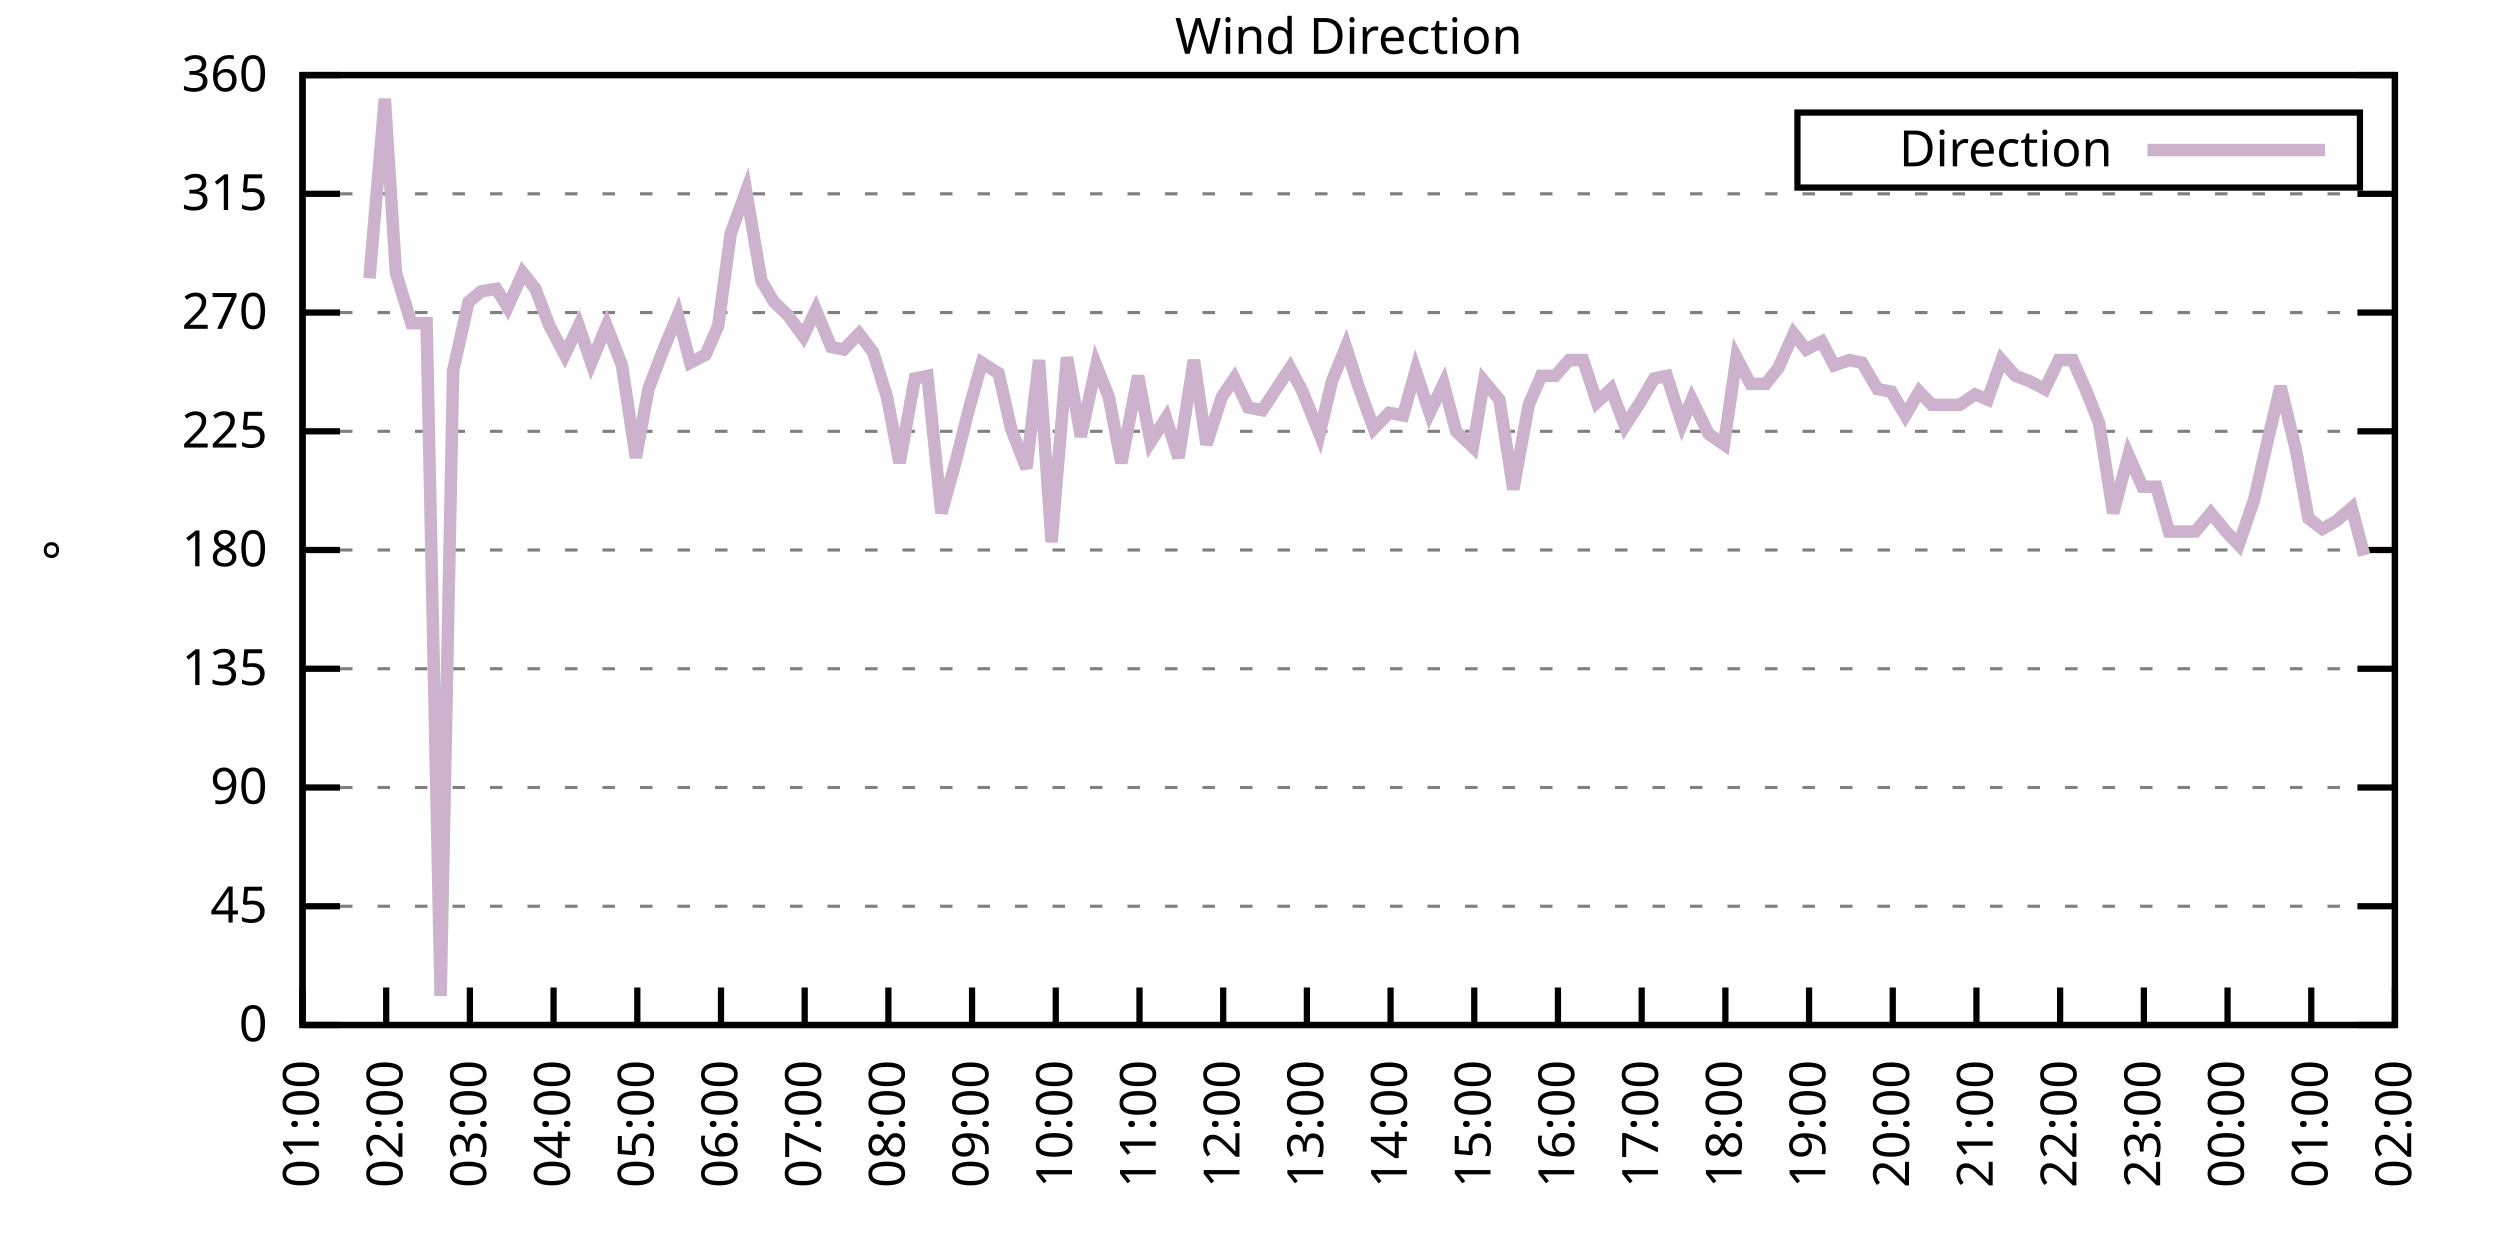
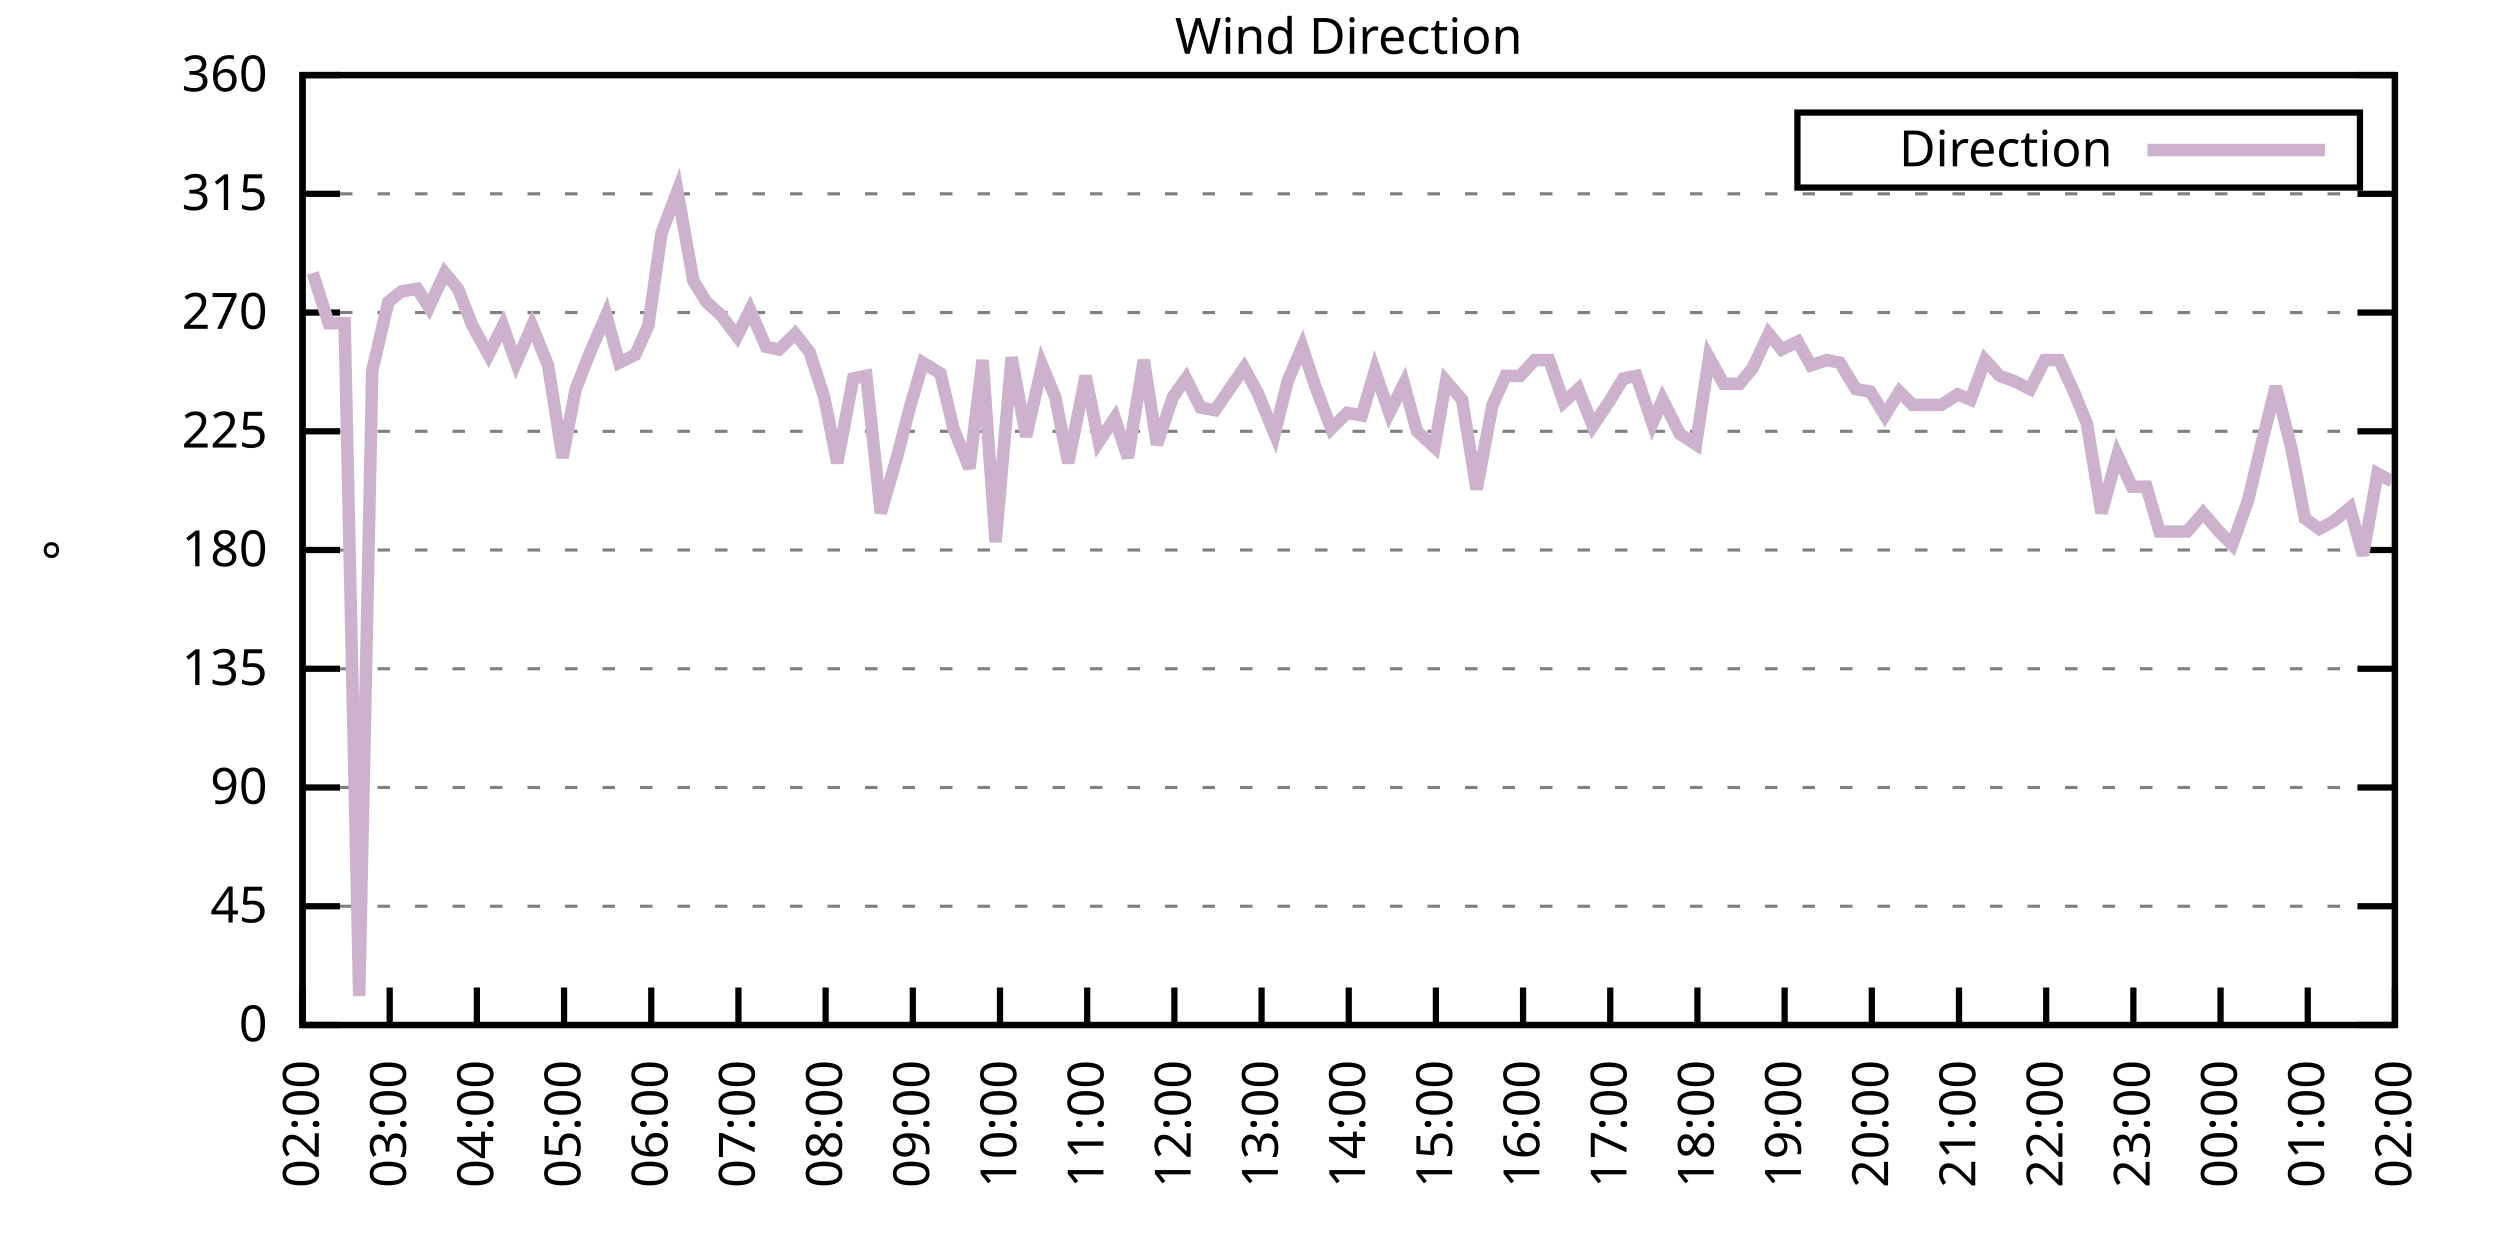
<svg xmlns="http://www.w3.org/2000/svg" xmlns:xlink="http://www.w3.org/1999/xlink" width="400" height="200" viewBox="0 0 400 200">
  <g id="gnuplot_canvas">
    <rect x="0" y="0" width="400" height="200" fill="none" />
    <defs>
      <circle id="gpDot" r="0.5" stroke-width="0.5" stroke="currentColor" />
      <path id="gpPt0" stroke-width="0.333" stroke="currentColor" d="M-1,0 h2 M0,-1 v2" />
      <path id="gpPt1" stroke-width="0.333" stroke="currentColor" d="M-1,-1 L1,1 M1,-1 L-1,1" />
      <path id="gpPt2" stroke-width="0.333" stroke="currentColor" d="M-1,0 L1,0 M0,-1 L0,1 M-1,-1 L1,1 M-1,1 L1,-1" />
      <rect id="gpPt3" stroke-width="0.333" stroke="currentColor" x="-1" y="-1" width="2" height="2" />
      <rect id="gpPt4" stroke-width="0.333" stroke="currentColor" fill="currentColor" x="-1" y="-1" width="2" height="2" />
      <circle id="gpPt5" stroke-width="0.333" stroke="currentColor" cx="0" cy="0" r="1" />
      <use xlink:href="#gpPt5" id="gpPt6" fill="currentColor" stroke="none" />
      <path id="gpPt7" stroke-width="0.333" stroke="currentColor" d="M0,-1.33 L-1.33,0.67 L1.33,0.67 z" />
      <use xlink:href="#gpPt7" id="gpPt8" fill="currentColor" stroke="none" />
      <use xlink:href="#gpPt7" id="gpPt9" stroke="currentColor" transform="rotate(180)" />
      <use xlink:href="#gpPt9" id="gpPt10" fill="currentColor" stroke="none" />
      <use xlink:href="#gpPt3" id="gpPt11" stroke="currentColor" transform="rotate(45)" />
      <use xlink:href="#gpPt11" id="gpPt12" fill="currentColor" stroke="none" />
      <path id="gpPt13" stroke-width="0.333" stroke="currentColor" d="M0,1.330 L1.265,0.411 L0.782,-1.067 L-0.782,-1.076 L-1.265,0.411 z" />
      <use xlink:href="#gpPt13" id="gpPt14" fill="currentColor" stroke="none" />
      <filter id="textbox" filterUnits="objectBoundingBox" x="0" y="0" height="1" width="1">
        <feFlood flood-color="white" flood-opacity="1" result="bgnd" />
        <feComposite in="SourceGraphic" in2="bgnd" operator="atop" />
      </filter>
      <filter id="greybox" filterUnits="objectBoundingBox" x="0" y="0" height="1" width="1">
        <feFlood flood-color="lightgrey" flood-opacity="1" result="grey" />
        <feComposite in="SourceGraphic" in2="grey" operator="atop" />
      </filter>
    </defs>
    <g fill="none" color="white" stroke="currentColor" stroke-width="1.00" stroke-linecap="butt" stroke-linejoin="miter">
</g>
    <g fill="none" color="black" stroke="currentColor" stroke-width="1.00" stroke-linecap="butt" stroke-linejoin="miter">
      <g stroke="none" shape-rendering="crispEdges">
        <polygon fill="rgb(255, 255, 255)" points="48.40,164.00 383.18,164.00 383.18,12.02 48.40,12.02 " />
      </g>
    </g>
    <g fill="none" color="black" stroke="currentColor" stroke-width="1.00" stroke-linecap="butt" stroke-linejoin="miter">
</g>
    <g fill="none" color="black" stroke="black" stroke-width="0.50" stroke-linecap="butt" stroke-linejoin="miter">
</g>
    <g fill="none" color="gray" stroke="currentColor" stroke-width="0.50" stroke-linecap="butt" stroke-linejoin="miter">
      <path stroke="gray" stroke-dasharray="2,4" class="gridline" d="M48.40,164.00 L383.19,164.00  " />
    </g>
    <g fill="none" color="gray" stroke="gray" stroke-width="1.00" stroke-linecap="butt" stroke-linejoin="miter">
</g>
    <g fill="none" color="black" stroke="currentColor" stroke-width="1.00" stroke-linecap="butt" stroke-linejoin="miter">
      <path stroke="black" d="M48.40,164.00 L54.40,164.00 M383.19,164.00 L377.19,164.00  " />
      <g transform="translate(42.80,166.60)" stroke="none" fill="black" font-family="Sans" font-size="8.00" text-anchor="end">
        <text>
          <tspan font-family="Sans"> 0</tspan>
        </text>
      </g>
    </g>
    <g fill="none" color="black" stroke="currentColor" stroke-width="1.00" stroke-linecap="butt" stroke-linejoin="miter">
</g>
    <g fill="none" color="black" stroke="black" stroke-width="0.50" stroke-linecap="butt" stroke-linejoin="miter">
</g>
    <g fill="none" color="gray" stroke="currentColor" stroke-width="0.50" stroke-linecap="butt" stroke-linejoin="miter">
      <path stroke="gray" stroke-dasharray="2,4" class="gridline" d="M48.40,145.00 L383.19,145.00  " />
    </g>
    <g fill="none" color="gray" stroke="gray" stroke-width="1.00" stroke-linecap="butt" stroke-linejoin="miter">
</g>
    <g fill="none" color="black" stroke="currentColor" stroke-width="1.00" stroke-linecap="butt" stroke-linejoin="miter">
      <path stroke="black" d="M48.40,145.00 L54.40,145.00 M383.19,145.00 L377.19,145.00  " />
      <g transform="translate(42.80,147.60)" stroke="none" fill="black" font-family="Sans" font-size="8.00" text-anchor="end">
        <text>
          <tspan font-family="Sans"> 45</tspan>
        </text>
      </g>
    </g>
    <g fill="none" color="black" stroke="currentColor" stroke-width="1.00" stroke-linecap="butt" stroke-linejoin="miter">
</g>
    <g fill="none" color="black" stroke="black" stroke-width="0.50" stroke-linecap="butt" stroke-linejoin="miter">
</g>
    <g fill="none" color="gray" stroke="currentColor" stroke-width="0.50" stroke-linecap="butt" stroke-linejoin="miter">
      <path stroke="gray" stroke-dasharray="2,4" class="gridline" d="M48.40,126.00 L383.19,126.00  " />
    </g>
    <g fill="none" color="gray" stroke="gray" stroke-width="1.00" stroke-linecap="butt" stroke-linejoin="miter">
</g>
    <g fill="none" color="black" stroke="currentColor" stroke-width="1.00" stroke-linecap="butt" stroke-linejoin="miter">
      <path stroke="black" d="M48.40,126.00 L54.40,126.00 M383.19,126.00 L377.19,126.00  " />
      <g transform="translate(42.80,128.60)" stroke="none" fill="black" font-family="Sans" font-size="8.00" text-anchor="end">
        <text>
          <tspan font-family="Sans"> 90</tspan>
        </text>
      </g>
    </g>
    <g fill="none" color="black" stroke="currentColor" stroke-width="1.00" stroke-linecap="butt" stroke-linejoin="miter">
</g>
    <g fill="none" color="black" stroke="black" stroke-width="0.50" stroke-linecap="butt" stroke-linejoin="miter">
</g>
    <g fill="none" color="gray" stroke="currentColor" stroke-width="0.50" stroke-linecap="butt" stroke-linejoin="miter">
      <path stroke="gray" stroke-dasharray="2,4" class="gridline" d="M48.40,107.00 L383.19,107.00  " />
    </g>
    <g fill="none" color="gray" stroke="gray" stroke-width="1.00" stroke-linecap="butt" stroke-linejoin="miter">
</g>
    <g fill="none" color="black" stroke="currentColor" stroke-width="1.00" stroke-linecap="butt" stroke-linejoin="miter">
      <path stroke="black" d="M48.40,107.00 L54.40,107.00 M383.19,107.00 L377.19,107.00  " />
      <g transform="translate(42.80,109.60)" stroke="none" fill="black" font-family="Sans" font-size="8.00" text-anchor="end">
        <text>
          <tspan font-family="Sans"> 135</tspan>
        </text>
      </g>
    </g>
    <g fill="none" color="black" stroke="currentColor" stroke-width="1.00" stroke-linecap="butt" stroke-linejoin="miter">
</g>
    <g fill="none" color="black" stroke="black" stroke-width="0.50" stroke-linecap="butt" stroke-linejoin="miter">
</g>
    <g fill="none" color="gray" stroke="currentColor" stroke-width="0.50" stroke-linecap="butt" stroke-linejoin="miter">
      <path stroke="gray" stroke-dasharray="2,4" class="gridline" d="M48.40,88.00 L383.19,88.00  " />
    </g>
    <g fill="none" color="gray" stroke="gray" stroke-width="1.00" stroke-linecap="butt" stroke-linejoin="miter">
</g>
    <g fill="none" color="black" stroke="currentColor" stroke-width="1.00" stroke-linecap="butt" stroke-linejoin="miter">
      <path stroke="black" d="M48.40,88.00 L54.40,88.00 M383.19,88.00 L377.19,88.00  " />
      <g transform="translate(42.80,90.60)" stroke="none" fill="black" font-family="Sans" font-size="8.00" text-anchor="end">
        <text>
          <tspan font-family="Sans"> 180</tspan>
        </text>
      </g>
    </g>
    <g fill="none" color="black" stroke="currentColor" stroke-width="1.00" stroke-linecap="butt" stroke-linejoin="miter">
</g>
    <g fill="none" color="black" stroke="black" stroke-width="0.50" stroke-linecap="butt" stroke-linejoin="miter">
</g>
    <g fill="none" color="gray" stroke="currentColor" stroke-width="0.50" stroke-linecap="butt" stroke-linejoin="miter">
      <path stroke="gray" stroke-dasharray="2,4" class="gridline" d="M48.40,69.01 L383.19,69.01  " />
    </g>
    <g fill="none" color="gray" stroke="gray" stroke-width="1.00" stroke-linecap="butt" stroke-linejoin="miter">
</g>
    <g fill="none" color="black" stroke="currentColor" stroke-width="1.00" stroke-linecap="butt" stroke-linejoin="miter">
      <path stroke="black" d="M48.40,69.01 L54.40,69.01 M383.19,69.01 L377.19,69.01  " />
      <g transform="translate(42.80,71.61)" stroke="none" fill="black" font-family="Sans" font-size="8.00" text-anchor="end">
        <text>
          <tspan font-family="Sans"> 225</tspan>
        </text>
      </g>
    </g>
    <g fill="none" color="black" stroke="currentColor" stroke-width="1.00" stroke-linecap="butt" stroke-linejoin="miter">
</g>
    <g fill="none" color="black" stroke="black" stroke-width="0.50" stroke-linecap="butt" stroke-linejoin="miter">
</g>
    <g fill="none" color="gray" stroke="currentColor" stroke-width="0.50" stroke-linecap="butt" stroke-linejoin="miter">
      <path stroke="gray" stroke-dasharray="2,4" class="gridline" d="M48.40,50.01 L383.19,50.01  " />
    </g>
    <g fill="none" color="gray" stroke="gray" stroke-width="1.00" stroke-linecap="butt" stroke-linejoin="miter">
</g>
    <g fill="none" color="black" stroke="currentColor" stroke-width="1.00" stroke-linecap="butt" stroke-linejoin="miter">
      <path stroke="black" d="M48.40,50.01 L54.40,50.01 M383.19,50.01 L377.19,50.01  " />
      <g transform="translate(42.80,52.61)" stroke="none" fill="black" font-family="Sans" font-size="8.00" text-anchor="end">
        <text>
          <tspan font-family="Sans"> 270</tspan>
        </text>
      </g>
    </g>
    <g fill="none" color="black" stroke="currentColor" stroke-width="1.00" stroke-linecap="butt" stroke-linejoin="miter">
</g>
    <g fill="none" color="black" stroke="black" stroke-width="0.50" stroke-linecap="butt" stroke-linejoin="miter">
</g>
    <g fill="none" color="gray" stroke="currentColor" stroke-width="0.50" stroke-linecap="butt" stroke-linejoin="miter">
      <path stroke="gray" stroke-dasharray="2,4" class="gridline" d="M48.40,31.01 L383.19,31.01  " />
    </g>
    <g fill="none" color="gray" stroke="gray" stroke-width="1.00" stroke-linecap="butt" stroke-linejoin="miter">
</g>
    <g fill="none" color="black" stroke="currentColor" stroke-width="1.00" stroke-linecap="butt" stroke-linejoin="miter">
      <path stroke="black" d="M48.40,31.01 L54.40,31.01 M383.19,31.01 L377.19,31.01  " />
      <g transform="translate(42.80,33.61)" stroke="none" fill="black" font-family="Sans" font-size="8.00" text-anchor="end">
        <text>
          <tspan font-family="Sans"> 315</tspan>
        </text>
      </g>
    </g>
    <g fill="none" color="black" stroke="currentColor" stroke-width="1.00" stroke-linecap="butt" stroke-linejoin="miter">
</g>
    <g fill="none" color="black" stroke="black" stroke-width="0.50" stroke-linecap="butt" stroke-linejoin="miter">
</g>
    <g fill="none" color="gray" stroke="currentColor" stroke-width="0.50" stroke-linecap="butt" stroke-linejoin="miter">
      <path stroke="gray" stroke-dasharray="2,4" class="gridline" d="M48.40,12.01 L383.19,12.01  " />
    </g>
    <g fill="none" color="gray" stroke="gray" stroke-width="1.00" stroke-linecap="butt" stroke-linejoin="miter">
</g>
    <g fill="none" color="black" stroke="currentColor" stroke-width="1.00" stroke-linecap="butt" stroke-linejoin="miter">
      <path stroke="black" d="M48.40,12.01 L54.40,12.01 M383.19,12.01 L377.19,12.01  " />
      <g transform="translate(42.80,14.61)" stroke="none" fill="black" font-family="Sans" font-size="8.00" text-anchor="end">
        <text>
          <tspan font-family="Sans"> 360</tspan>
        </text>
      </g>
    </g>
    <g fill="none" color="black" stroke="currentColor" stroke-width="1.00" stroke-linecap="butt" stroke-linejoin="miter">
      <path stroke="black" d="M48.40,164.00 L48.40,158.00  " />
      <g transform="translate(51.00,169.60) rotate(270.00)" stroke="none" fill="black" font-family="Sans" font-size="8.00" text-anchor="end">
        <text>
-           <tspan font-family="Sans">01:00</tspan>
-         </text>
-       </g>
-     </g>
-     <g fill="none" color="black" stroke="currentColor" stroke-width="1.00" stroke-linecap="butt" stroke-linejoin="miter">
-       <path stroke="black" d="M61.79,164.00 L61.79,158.00  " />
-       <g transform="translate(64.39,169.60) rotate(270.00)" stroke="none" fill="black" font-family="Sans" font-size="8.00" text-anchor="end">
-         <text>
          <tspan font-family="Sans">02:00</tspan>
        </text>
      </g>
    </g>
    <g fill="none" color="black" stroke="currentColor" stroke-width="1.00" stroke-linecap="butt" stroke-linejoin="miter">
-       <path stroke="black" d="M75.18,164.00 L75.18,158.00  " />
-       <g transform="translate(77.78,169.60) rotate(270.00)" stroke="none" fill="black" font-family="Sans" font-size="8.00" text-anchor="end">
+       <path stroke="black" d="M62.35,164.00 L62.35,158.00  " />
+       <g transform="translate(64.95,169.60) rotate(270.00)" stroke="none" fill="black" font-family="Sans" font-size="8.00" text-anchor="end">
        <text>
          <tspan font-family="Sans">03:00</tspan>
        </text>
      </g>
    </g>
    <g fill="none" color="black" stroke="currentColor" stroke-width="1.00" stroke-linecap="butt" stroke-linejoin="miter">
-       <path stroke="black" d="M88.57,164.00 L88.57,158.00  " />
-       <g transform="translate(91.17,169.60) rotate(270.00)" stroke="none" fill="black" font-family="Sans" font-size="8.00" text-anchor="end">
+       <path stroke="black" d="M76.30,164.00 L76.30,158.00  " />
+       <g transform="translate(78.90,169.60) rotate(270.00)" stroke="none" fill="black" font-family="Sans" font-size="8.00" text-anchor="end">
        <text>
          <tspan font-family="Sans">04:00</tspan>
        </text>
      </g>
    </g>
    <g fill="none" color="black" stroke="currentColor" stroke-width="1.00" stroke-linecap="butt" stroke-linejoin="miter">
-       <path stroke="black" d="M101.97,164.00 L101.97,158.00  " />
-       <g transform="translate(104.57,169.60) rotate(270.00)" stroke="none" fill="black" font-family="Sans" font-size="8.00" text-anchor="end">
+       <path stroke="black" d="M90.25,164.00 L90.25,158.00  " />
+       <g transform="translate(92.85,169.60) rotate(270.00)" stroke="none" fill="black" font-family="Sans" font-size="8.00" text-anchor="end">
        <text>
          <tspan font-family="Sans">05:00</tspan>
        </text>
      </g>
    </g>
    <g fill="none" color="black" stroke="currentColor" stroke-width="1.00" stroke-linecap="butt" stroke-linejoin="miter">
-       <path stroke="black" d="M115.36,164.00 L115.36,158.00  " />
-       <g transform="translate(117.96,169.60) rotate(270.00)" stroke="none" fill="black" font-family="Sans" font-size="8.00" text-anchor="end">
+       <path stroke="black" d="M104.20,164.00 L104.20,158.00  " />
+       <g transform="translate(106.80,169.60) rotate(270.00)" stroke="none" fill="black" font-family="Sans" font-size="8.00" text-anchor="end">
        <text>
          <tspan font-family="Sans">06:00</tspan>
        </text>
      </g>
    </g>
    <g fill="none" color="black" stroke="currentColor" stroke-width="1.00" stroke-linecap="butt" stroke-linejoin="miter">
-       <path stroke="black" d="M128.75,164.00 L128.75,158.00  " />
-       <g transform="translate(131.35,169.60) rotate(270.00)" stroke="none" fill="black" font-family="Sans" font-size="8.00" text-anchor="end">
+       <path stroke="black" d="M118.15,164.00 L118.15,158.00  " />
+       <g transform="translate(120.75,169.60) rotate(270.00)" stroke="none" fill="black" font-family="Sans" font-size="8.00" text-anchor="end">
        <text>
          <tspan font-family="Sans">07:00</tspan>
        </text>
      </g>
    </g>
    <g fill="none" color="black" stroke="currentColor" stroke-width="1.00" stroke-linecap="butt" stroke-linejoin="miter">
-       <path stroke="black" d="M142.14,164.00 L142.14,158.00  " />
-       <g transform="translate(144.74,169.60) rotate(270.00)" stroke="none" fill="black" font-family="Sans" font-size="8.00" text-anchor="end">
+       <path stroke="black" d="M132.10,164.00 L132.10,158.00  " />
+       <g transform="translate(134.70,169.60) rotate(270.00)" stroke="none" fill="black" font-family="Sans" font-size="8.00" text-anchor="end">
        <text>
          <tspan font-family="Sans">08:00</tspan>
        </text>
      </g>
    </g>
    <g fill="none" color="black" stroke="currentColor" stroke-width="1.00" stroke-linecap="butt" stroke-linejoin="miter">
-       <path stroke="black" d="M155.53,164.00 L155.53,158.00  " />
-       <g transform="translate(158.13,169.60) rotate(270.00)" stroke="none" fill="black" font-family="Sans" font-size="8.00" text-anchor="end">
+       <path stroke="black" d="M146.05,164.00 L146.05,158.00  " />
+       <g transform="translate(148.65,169.60) rotate(270.00)" stroke="none" fill="black" font-family="Sans" font-size="8.00" text-anchor="end">
        <text>
          <tspan font-family="Sans">09:00</tspan>
        </text>
      </g>
    </g>
    <g fill="none" color="black" stroke="currentColor" stroke-width="1.00" stroke-linecap="butt" stroke-linejoin="miter">
-       <path stroke="black" d="M168.92,164.00 L168.92,158.00  " />
-       <g transform="translate(171.52,169.60) rotate(270.00)" stroke="none" fill="black" font-family="Sans" font-size="8.00" text-anchor="end">
+       <path stroke="black" d="M160.00,164.00 L160.00,158.00  " />
+       <g transform="translate(162.60,169.60) rotate(270.00)" stroke="none" fill="black" font-family="Sans" font-size="8.00" text-anchor="end">
        <text>
          <tspan font-family="Sans">10:00</tspan>
        </text>
      </g>
    </g>
    <g fill="none" color="black" stroke="currentColor" stroke-width="1.00" stroke-linecap="butt" stroke-linejoin="miter">
-       <path stroke="black" d="M182.32,164.00 L182.32,158.00  " />
-       <g transform="translate(184.92,169.60) rotate(270.00)" stroke="none" fill="black" font-family="Sans" font-size="8.00" text-anchor="end">
+       <path stroke="black" d="M173.95,164.00 L173.95,158.00  " />
+       <g transform="translate(176.55,169.60) rotate(270.00)" stroke="none" fill="black" font-family="Sans" font-size="8.00" text-anchor="end">
        <text>
          <tspan font-family="Sans">11:00</tspan>
        </text>
      </g>
    </g>
    <g fill="none" color="black" stroke="currentColor" stroke-width="1.00" stroke-linecap="butt" stroke-linejoin="miter">
-       <path stroke="black" d="M195.71,164.00 L195.71,158.00  " />
-       <g transform="translate(198.31,169.60) rotate(270.00)" stroke="none" fill="black" font-family="Sans" font-size="8.00" text-anchor="end">
+       <path stroke="black" d="M187.90,164.00 L187.90,158.00  " />
+       <g transform="translate(190.50,169.60) rotate(270.00)" stroke="none" fill="black" font-family="Sans" font-size="8.00" text-anchor="end">
        <text>
          <tspan font-family="Sans">12:00</tspan>
        </text>
      </g>
    </g>
    <g fill="none" color="black" stroke="currentColor" stroke-width="1.00" stroke-linecap="butt" stroke-linejoin="miter">
-       <path stroke="black" d="M209.10,164.00 L209.10,158.00  " />
-       <g transform="translate(211.70,169.60) rotate(270.00)" stroke="none" fill="black" font-family="Sans" font-size="8.00" text-anchor="end">
+       <path stroke="black" d="M201.85,164.00 L201.85,158.00  " />
+       <g transform="translate(204.45,169.60) rotate(270.00)" stroke="none" fill="black" font-family="Sans" font-size="8.00" text-anchor="end">
        <text>
          <tspan font-family="Sans">13:00</tspan>
        </text>
      </g>
    </g>
    <g fill="none" color="black" stroke="currentColor" stroke-width="1.00" stroke-linecap="butt" stroke-linejoin="miter">
-       <path stroke="black" d="M222.49,164.00 L222.49,158.00  " />
-       <g transform="translate(225.09,169.60) rotate(270.00)" stroke="none" fill="black" font-family="Sans" font-size="8.00" text-anchor="end">
+       <path stroke="black" d="M215.80,164.00 L215.80,158.00  " />
+       <g transform="translate(218.40,169.60) rotate(270.00)" stroke="none" fill="black" font-family="Sans" font-size="8.00" text-anchor="end">
        <text>
          <tspan font-family="Sans">14:00</tspan>
        </text>
      </g>
    </g>
    <g fill="none" color="black" stroke="currentColor" stroke-width="1.00" stroke-linecap="butt" stroke-linejoin="miter">
-       <path stroke="black" d="M235.88,164.00 L235.88,158.00  " />
-       <g transform="translate(238.48,169.60) rotate(270.00)" stroke="none" fill="black" font-family="Sans" font-size="8.00" text-anchor="end">
+       <path stroke="black" d="M229.74,164.00 L229.74,158.00  " />
+       <g transform="translate(232.34,169.60) rotate(270.00)" stroke="none" fill="black" font-family="Sans" font-size="8.00" text-anchor="end">
        <text>
          <tspan font-family="Sans">15:00</tspan>
        </text>
      </g>
    </g>
    <g fill="none" color="black" stroke="currentColor" stroke-width="1.00" stroke-linecap="butt" stroke-linejoin="miter">
-       <path stroke="black" d="M249.27,164.00 L249.27,158.00  " />
-       <g transform="translate(251.87,169.60) rotate(270.00)" stroke="none" fill="black" font-family="Sans" font-size="8.00" text-anchor="end">
+       <path stroke="black" d="M243.69,164.00 L243.69,158.00  " />
+       <g transform="translate(246.29,169.60) rotate(270.00)" stroke="none" fill="black" font-family="Sans" font-size="8.00" text-anchor="end">
        <text>
          <tspan font-family="Sans">16:00</tspan>
        </text>
      </g>
    </g>
    <g fill="none" color="black" stroke="currentColor" stroke-width="1.00" stroke-linecap="butt" stroke-linejoin="miter">
-       <path stroke="black" d="M262.67,164.00 L262.67,158.00  " />
-       <g transform="translate(265.27,169.60) rotate(270.00)" stroke="none" fill="black" font-family="Sans" font-size="8.00" text-anchor="end">
+       <path stroke="black" d="M257.64,164.00 L257.64,158.00  " />
+       <g transform="translate(260.24,169.60) rotate(270.00)" stroke="none" fill="black" font-family="Sans" font-size="8.00" text-anchor="end">
        <text>
          <tspan font-family="Sans">17:00</tspan>
        </text>
      </g>
    </g>
    <g fill="none" color="black" stroke="currentColor" stroke-width="1.00" stroke-linecap="butt" stroke-linejoin="miter">
-       <path stroke="black" d="M276.06,164.00 L276.06,158.00  " />
-       <g transform="translate(278.66,169.60) rotate(270.00)" stroke="none" fill="black" font-family="Sans" font-size="8.00" text-anchor="end">
+       <path stroke="black" d="M271.59,164.00 L271.59,158.00  " />
+       <g transform="translate(274.19,169.60) rotate(270.00)" stroke="none" fill="black" font-family="Sans" font-size="8.00" text-anchor="end">
        <text>
          <tspan font-family="Sans">18:00</tspan>
        </text>
      </g>
    </g>
    <g fill="none" color="black" stroke="currentColor" stroke-width="1.00" stroke-linecap="butt" stroke-linejoin="miter">
-       <path stroke="black" d="M289.45,164.00 L289.45,158.00  " />
-       <g transform="translate(292.05,169.60) rotate(270.00)" stroke="none" fill="black" font-family="Sans" font-size="8.00" text-anchor="end">
+       <path stroke="black" d="M285.54,164.00 L285.54,158.00  " />
+       <g transform="translate(288.14,169.60) rotate(270.00)" stroke="none" fill="black" font-family="Sans" font-size="8.00" text-anchor="end">
        <text>
          <tspan font-family="Sans">19:00</tspan>
        </text>
      </g>
    </g>
    <g fill="none" color="black" stroke="currentColor" stroke-width="1.00" stroke-linecap="butt" stroke-linejoin="miter">
-       <path stroke="black" d="M302.84,164.00 L302.84,158.00  " />
-       <g transform="translate(305.44,169.60) rotate(270.00)" stroke="none" fill="black" font-family="Sans" font-size="8.00" text-anchor="end">
+       <path stroke="black" d="M299.49,164.00 L299.49,158.00  " />
+       <g transform="translate(302.09,169.60) rotate(270.00)" stroke="none" fill="black" font-family="Sans" font-size="8.00" text-anchor="end">
        <text>
          <tspan font-family="Sans">20:00</tspan>
        </text>
      </g>
    </g>
    <g fill="none" color="black" stroke="currentColor" stroke-width="1.00" stroke-linecap="butt" stroke-linejoin="miter">
-       <path stroke="black" d="M316.23,164.00 L316.23,158.00  " />
-       <g transform="translate(318.83,169.60) rotate(270.00)" stroke="none" fill="black" font-family="Sans" font-size="8.00" text-anchor="end">
+       <path stroke="black" d="M313.44,164.00 L313.44,158.00  " />
+       <g transform="translate(316.04,169.60) rotate(270.00)" stroke="none" fill="black" font-family="Sans" font-size="8.00" text-anchor="end">
        <text>
          <tspan font-family="Sans">21:00</tspan>
        </text>
      </g>
    </g>
    <g fill="none" color="black" stroke="currentColor" stroke-width="1.00" stroke-linecap="butt" stroke-linejoin="miter">
-       <path stroke="black" d="M329.62,164.00 L329.62,158.00  " />
-       <g transform="translate(332.22,169.60) rotate(270.00)" stroke="none" fill="black" font-family="Sans" font-size="8.00" text-anchor="end">
+       <path stroke="black" d="M327.39,164.00 L327.39,158.00  " />
+       <g transform="translate(329.99,169.60) rotate(270.00)" stroke="none" fill="black" font-family="Sans" font-size="8.00" text-anchor="end">
        <text>
          <tspan font-family="Sans">22:00</tspan>
        </text>
      </g>
    </g>
    <g fill="none" color="black" stroke="currentColor" stroke-width="1.00" stroke-linecap="butt" stroke-linejoin="miter">
-       <path stroke="black" d="M343.02,164.00 L343.02,158.00  " />
-       <g transform="translate(345.62,169.60) rotate(270.00)" stroke="none" fill="black" font-family="Sans" font-size="8.00" text-anchor="end">
+       <path stroke="black" d="M341.34,164.00 L341.34,158.00  " />
+       <g transform="translate(343.94,169.60) rotate(270.00)" stroke="none" fill="black" font-family="Sans" font-size="8.00" text-anchor="end">
        <text>
          <tspan font-family="Sans">23:00</tspan>
        </text>
      </g>
    </g>
    <g fill="none" color="black" stroke="currentColor" stroke-width="1.00" stroke-linecap="butt" stroke-linejoin="miter">
-       <path stroke="black" d="M356.41,164.00 L356.41,158.00  " />
-       <g transform="translate(359.01,169.60) rotate(270.00)" stroke="none" fill="black" font-family="Sans" font-size="8.00" text-anchor="end">
+       <path stroke="black" d="M355.29,164.00 L355.29,158.00  " />
+       <g transform="translate(357.89,169.60) rotate(270.00)" stroke="none" fill="black" font-family="Sans" font-size="8.00" text-anchor="end">
        <text>
          <tspan font-family="Sans">00:00</tspan>
        </text>
      </g>
    </g>
    <g fill="none" color="black" stroke="currentColor" stroke-width="1.00" stroke-linecap="butt" stroke-linejoin="miter">
-       <path stroke="black" d="M369.80,164.00 L369.80,158.00  " />
-       <g transform="translate(372.40,169.60) rotate(270.00)" stroke="none" fill="black" font-family="Sans" font-size="8.00" text-anchor="end">
+       <path stroke="black" d="M369.24,164.00 L369.24,158.00  " />
+       <g transform="translate(371.84,169.60) rotate(270.00)" stroke="none" fill="black" font-family="Sans" font-size="8.00" text-anchor="end">
        <text>
          <tspan font-family="Sans">01:00</tspan>
        </text>
      </g>
    </g>
    <g fill="none" color="black" stroke="currentColor" stroke-width="1.00" stroke-linecap="butt" stroke-linejoin="miter">
      <path stroke="black" d="M383.19,164.00 L383.19,158.00  " />
      <g transform="translate(385.79,169.60) rotate(270.00)" stroke="none" fill="black" font-family="Sans" font-size="8.00" text-anchor="end">
        <text>
          <tspan font-family="Sans">02:00</tspan>
        </text>
      </g>
    </g>
    <g fill="none" color="black" stroke="currentColor" stroke-width="1.00" stroke-linecap="butt" stroke-linejoin="miter">
</g>
    <g fill="none" color="black" stroke="currentColor" stroke-width="1.00" stroke-linecap="butt" stroke-linejoin="miter">
      <path stroke="black" d="M48.40,12.01 L48.40,164.00 L383.19,164.00 L383.19,12.01 L48.40,12.01 Z  " />
    </g>
    <g fill="none" color="black" stroke="currentColor" stroke-width="1.00" stroke-linecap="butt" stroke-linejoin="miter">
</g>
    <g fill="none" color="black" stroke="currentColor" stroke-width="1.00" stroke-linecap="butt" stroke-linejoin="miter">
      <path stroke="black" d="M287.59,30.01 L287.59,18.01 L377.59,18.01 L377.59,30.01 L287.59,30.01 Z  " />
    </g>
    <g id="Wind_direction_plot_1">
      <g fill="none" color="white" stroke="black" stroke-width="2.00" stroke-linecap="butt" stroke-linejoin="miter">
</g>
      <g fill="none" color="black" stroke="currentColor" stroke-width="2.00" stroke-linecap="butt" stroke-linejoin="miter">
        <g transform="translate(337.99,26.61)" stroke="none" fill="black" font-family="Sans" font-size="8.00" text-anchor="end">
          <text>
            <tspan font-family="Sans">Direction</tspan>
          </text>
        </g>
      </g>
      <g fill="none" color="black" stroke="currentColor" stroke-width="2.00" stroke-linecap="butt" stroke-linejoin="miter">
-         <path stroke="rgb(204, 178, 204)" d="M343.59,24.01 L371.99,24.01 M59.11,44.52 L61.57,15.81 L63.35,43.67 L65.81,51.70 L68.26,51.70 L70.50,159.36   L72.50,59.30 L74.96,48.32 L76.97,46.63 L79.42,46.21 L81.21,49.16 L83.66,43.67 L85.67,46.21 L87.91,52.12   L90.36,56.76 L92.59,52.12 L94.60,58.03 L97.06,52.12 L99.51,58.45 L101.74,73.23 L103.75,62.25 L105.98,56.34   L108.44,50.43 L110.45,58.03 L112.90,56.76 L114.91,52.12 L116.92,37.34 L119.38,30.59 L121.83,44.94 L123.84,48.32   L126.07,50.43 L128.53,53.81 L130.54,49.59 L132.99,55.50 L135.00,55.92 L137.45,53.39 L139.69,56.34 L141.92,63.52   L143.93,74.07 L146.38,60.56 L148.39,60.14 L150.62,82.09 L153.08,73.23 L155.09,65.21 L157.10,58.03 L159.77,59.72   L161.78,68.58 L164.24,74.92 L166.25,57.61 L168.25,86.74 L170.71,57.18 L172.94,69.85 L175.40,58.45 L177.41,63.52   L179.41,74.07 L182.09,60.14 L184.10,70.70 L186.56,66.90 L188.57,73.23 L191.02,57.61 L193.03,71.12 L195.48,63.52   L197.49,60.56 L199.73,65.21 L201.96,65.63 L204.19,62.25 L206.42,58.87 L208.43,62.67 L211.11,69.43 L213.12,60.98   L215.35,55.50 L217.36,61.83 L219.81,68.58 L222.27,66.05 L224.50,66.47 L226.51,59.30 L228.74,66.05 L230.97,61.41   L232.98,69.01 L235.66,71.54 L237.44,60.98 L239.90,63.94 L242.13,78.29 L244.59,64.78 L246.60,60.14 L248.83,60.14   L251.06,57.61 L253.29,57.61 L255.52,64.36 L257.76,62.25 L259.99,68.16 L262.44,64.36 L264.67,60.56 L266.68,60.14   L269.14,67.74 L270.70,63.94 L273.38,69.43 L275.83,71.12 L277.84,57.18 L280.07,61.41 L282.53,61.41 L284.54,58.87   L286.99,53.39 L289.00,55.92 L291.46,54.65 L293.47,58.45 L295.92,57.61 L297.93,58.03 L300.39,62.25 L302.62,62.67   L304.85,66.47 L307.08,62.67 L309.09,64.78 L311.54,64.78 L313.55,64.78 L316.01,63.10 L318.02,63.94 L320.25,57.61   L322.48,60.14 L324.71,60.98 L327.17,62.25 L329.40,57.61 L331.63,57.61 L333.86,62.67 L335.87,67.74 L338.10,82.09   L340.56,72.81 L342.79,77.87 L345.02,77.87 L347.03,85.05 L349.49,85.05 L351.27,85.05 L353.73,82.09 L356.18,85.05   L358.19,87.16 L360.65,79.98 L362.88,70.27 L364.89,61.83 L367.34,71.96 L369.35,82.94 L371.58,84.63 L373.82,83.36   L376.27,81.25 L378.28,88.85  " />
+         <path stroke="rgb(204, 178, 204)" d="M343.59,24.01 L371.99,24.01 M50.03,43.67 L52.58,51.70 L55.14,51.70 L57.47,159.36 L59.56,59.30 L62.12,48.32   L64.21,46.63 L66.77,46.21 L68.63,49.16 L71.18,43.67 L73.28,46.21 L75.60,52.12 L78.16,56.76 L80.48,52.12   L82.58,58.03 L85.13,52.12 L87.69,58.45 L90.02,73.23 L92.11,62.25 L94.43,56.34 L96.99,50.43 L99.08,58.03   L101.64,56.76 L103.73,52.12 L105.83,37.34 L108.38,30.59 L110.94,44.94 L113.03,48.32 L115.36,50.43 L117.92,53.81   L120.01,49.59 L122.57,55.50 L124.66,55.92 L127.22,53.39 L129.54,56.34 L131.87,63.52 L133.96,74.07 L136.51,60.56   L138.61,60.14 L140.93,82.09 L143.49,73.23 L145.58,65.21 L147.67,58.03 L150.46,59.72 L152.56,68.58 L155.11,74.92   L157.21,57.61 L159.30,86.74 L161.86,57.18 L164.18,69.85 L166.74,58.45 L168.83,63.52 L170.92,74.07 L173.71,60.14   L175.81,70.70 L178.36,66.90 L180.46,73.23 L183.01,57.61 L185.11,71.12 L187.66,63.52 L189.76,60.56 L192.08,65.21   L194.41,65.63 L196.73,62.25 L199.06,58.87 L201.15,62.67 L203.94,69.43 L206.03,60.98 L208.36,55.50 L210.45,61.83   L213.01,68.58 L215.56,66.05 L217.89,66.47 L219.98,59.30 L222.30,66.05 L224.63,61.41 L226.72,69.01 L229.51,71.54   L231.37,60.98 L233.93,63.94 L236.25,78.29 L238.81,64.78 L240.90,60.14 L243.23,60.14 L245.55,57.61 L247.88,57.61   L250.20,64.36 L252.53,62.25 L254.85,68.16 L257.41,64.36 L259.74,60.56 L261.83,60.14 L264.39,67.74 L266.01,63.94   L268.80,69.43 L271.36,71.12 L273.45,57.18 L275.78,61.41 L278.34,61.41 L280.43,58.87 L282.99,53.39 L285.08,55.92   L287.64,54.65 L289.73,58.45 L292.29,57.61 L294.38,58.03 L296.94,62.25 L299.26,62.67 L301.58,66.47 L303.91,62.67   L306.00,64.78 L308.56,64.78 L310.65,64.78 L313.21,63.10 L315.30,63.94 L317.63,57.61 L319.95,60.14 L322.28,60.98   L324.83,62.25 L327.16,57.61 L329.48,57.61 L331.81,62.67 L333.90,67.74 L336.23,82.09 L338.78,72.81 L341.11,77.87   L343.43,77.87 L345.53,85.05 L348.08,85.05 L349.94,85.05 L352.50,82.09 L355.06,85.05 L357.15,87.16 L359.71,79.98   L362.03,70.27 L364.13,61.83 L366.68,71.96 L368.78,82.94 L371.10,84.63 L373.43,83.36 L375.98,81.25 L378.08,88.85   L380.40,75.76 L382.73,77.03  " />
      </g>
    </g>
    <g fill="none" color="black" stroke="currentColor" stroke-width="2.00" stroke-linecap="butt" stroke-linejoin="miter">
</g>
    <g fill="none" color="black" stroke="black" stroke-width="1.00" stroke-linecap="butt" stroke-linejoin="miter">
</g>
    <g fill="none" color="black" stroke="currentColor" stroke-width="1.00" stroke-linecap="butt" stroke-linejoin="miter">
      <path stroke="black" d="M48.40,12.01 L48.40,164.00 L383.19,164.00 L383.19,12.01 L48.40,12.01 Z  " />
      <g transform="translate(12.80,88.01) rotate(270.00)" stroke="none" fill="black" font-family="Sans" font-size="8.00" text-anchor="middle">
        <text>
          <tspan font-family="Sans">°</tspan>
        </text>
      </g>
    </g>
    <g fill="none" color="black" stroke="currentColor" stroke-width="1.00" stroke-linecap="butt" stroke-linejoin="miter">
</g>
    <g fill="none" color="black" stroke="currentColor" stroke-width="1.00" stroke-linecap="butt" stroke-linejoin="miter">
      <g transform="translate(215.79,8.61)" stroke="none" fill="black" font-family="Sans" font-size="8.00" text-anchor="middle">
        <text>
          <tspan font-family="Sans">Wind Direction</tspan>
        </text>
      </g>
    </g>
    <g fill="none" color="black" stroke="currentColor" stroke-width="1.00" stroke-linecap="butt" stroke-linejoin="miter">
</g>
  </g>
</svg>
